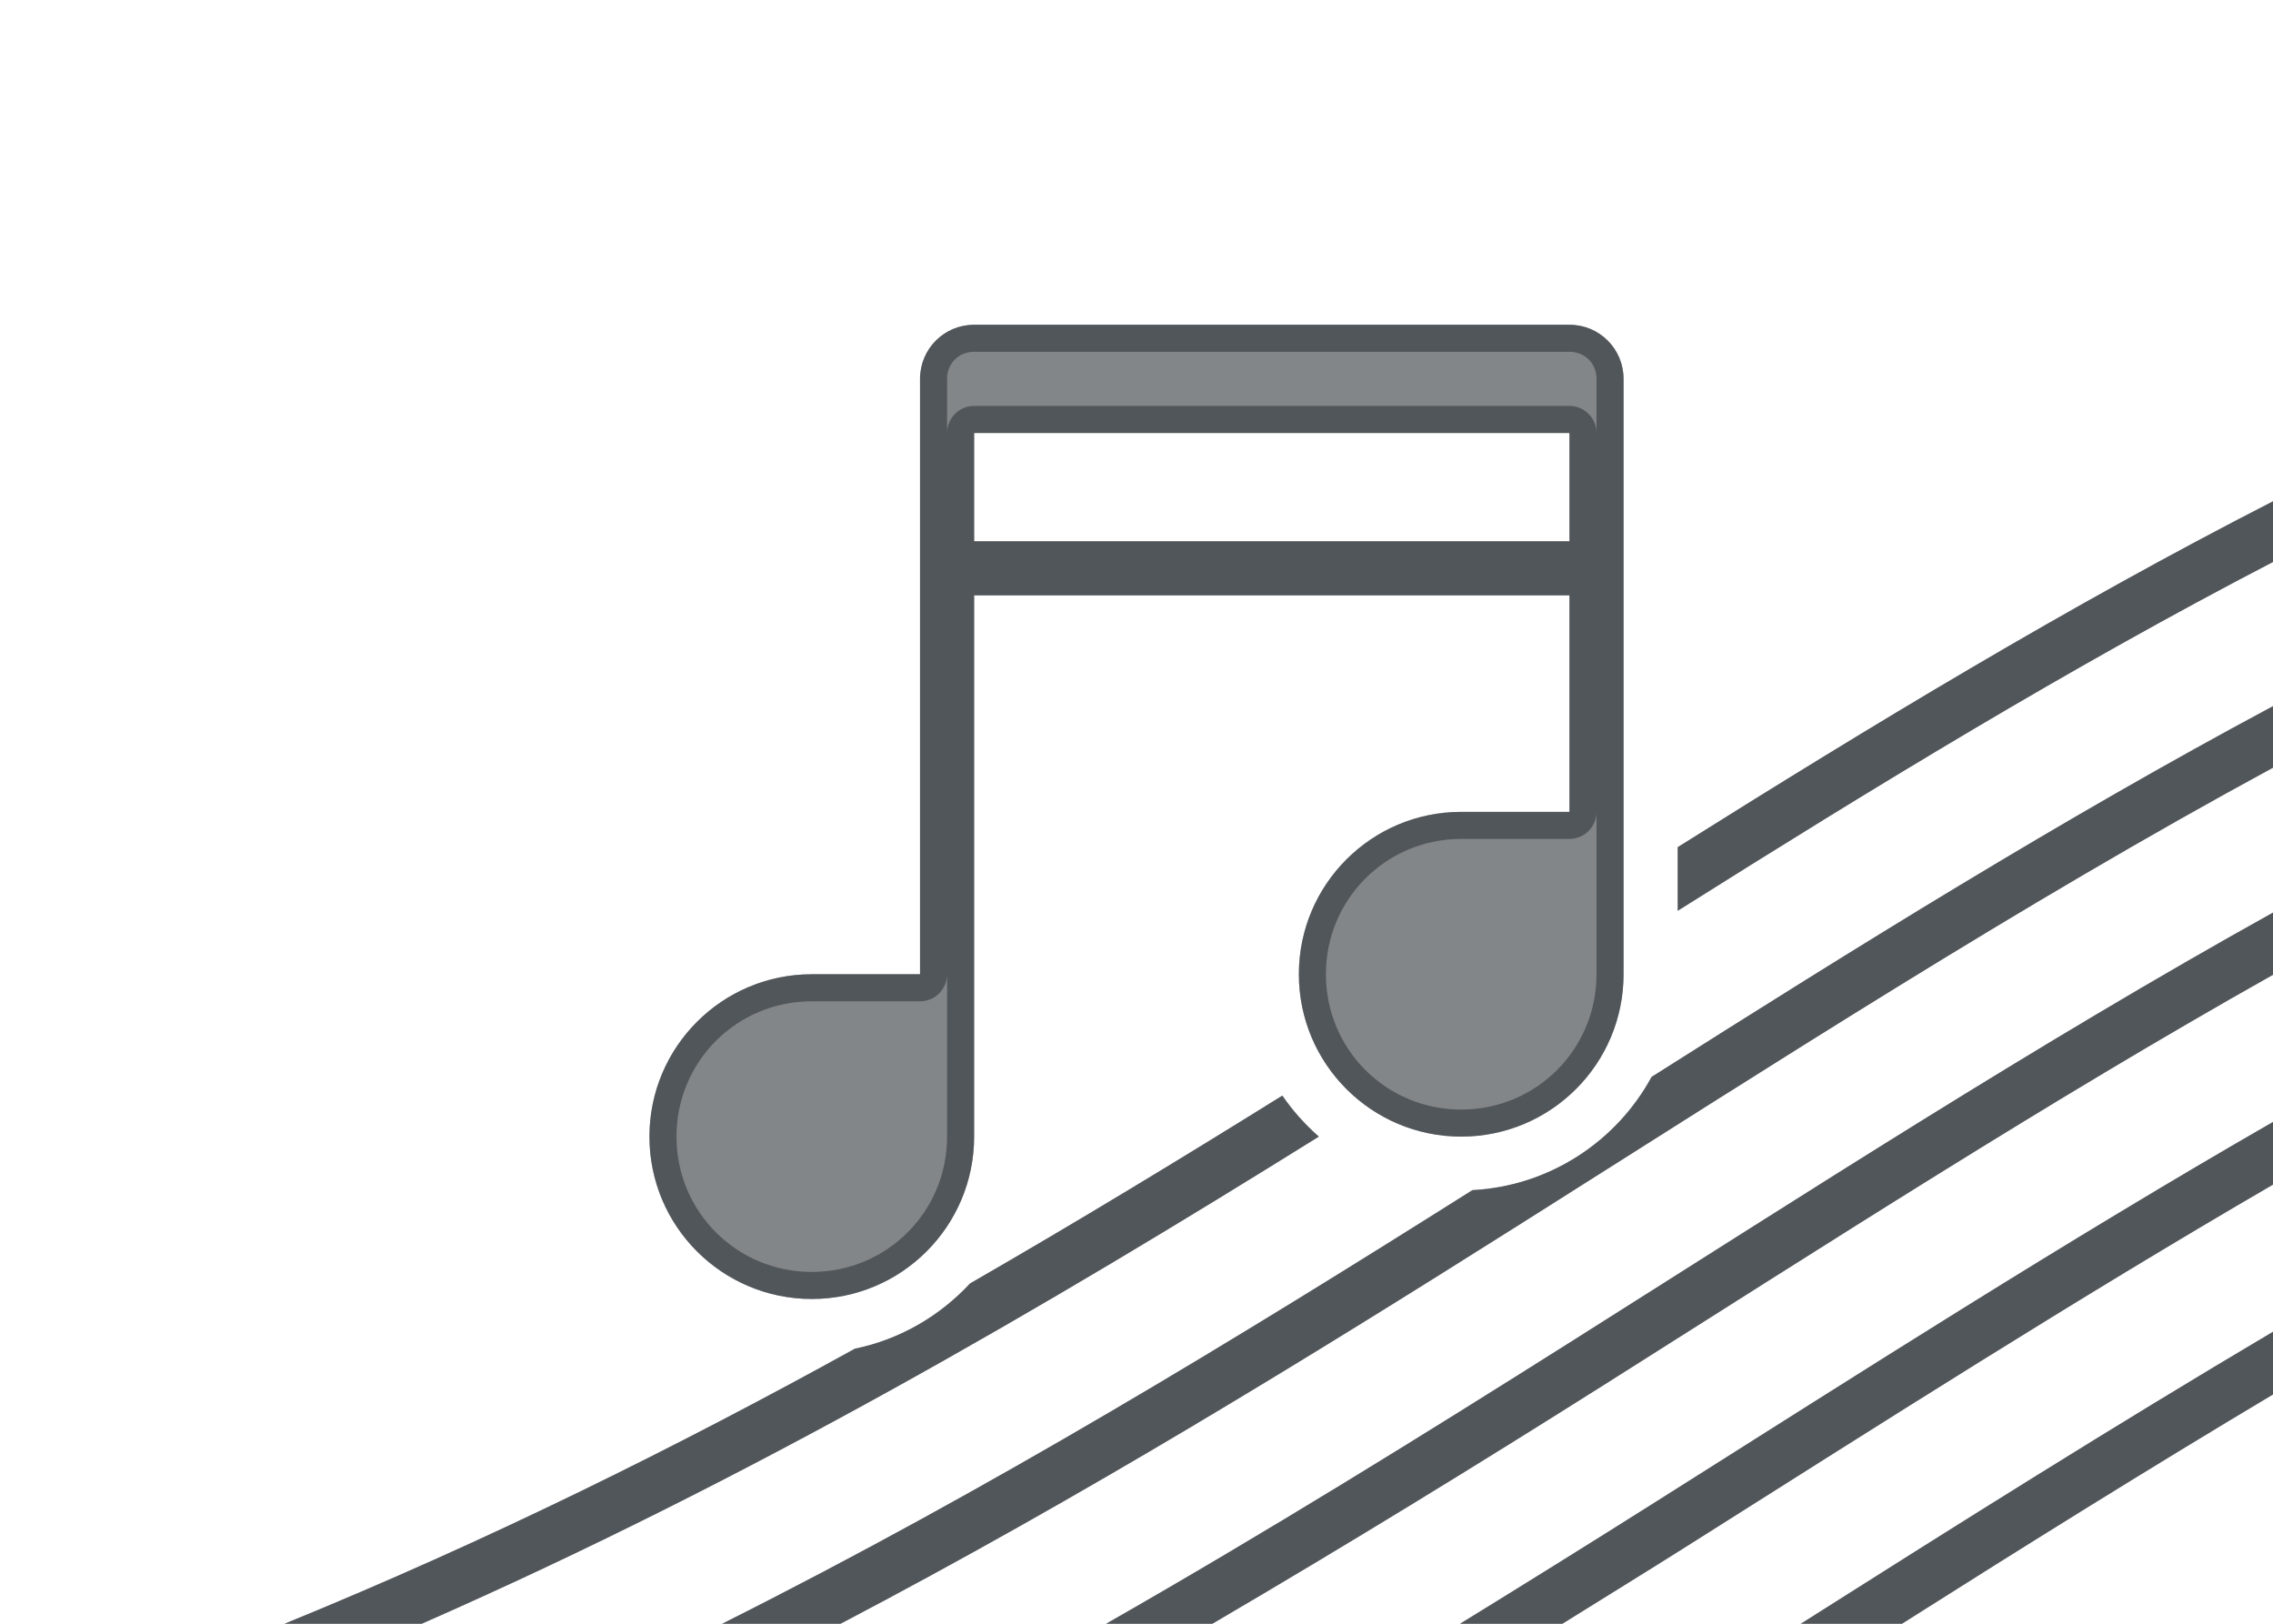
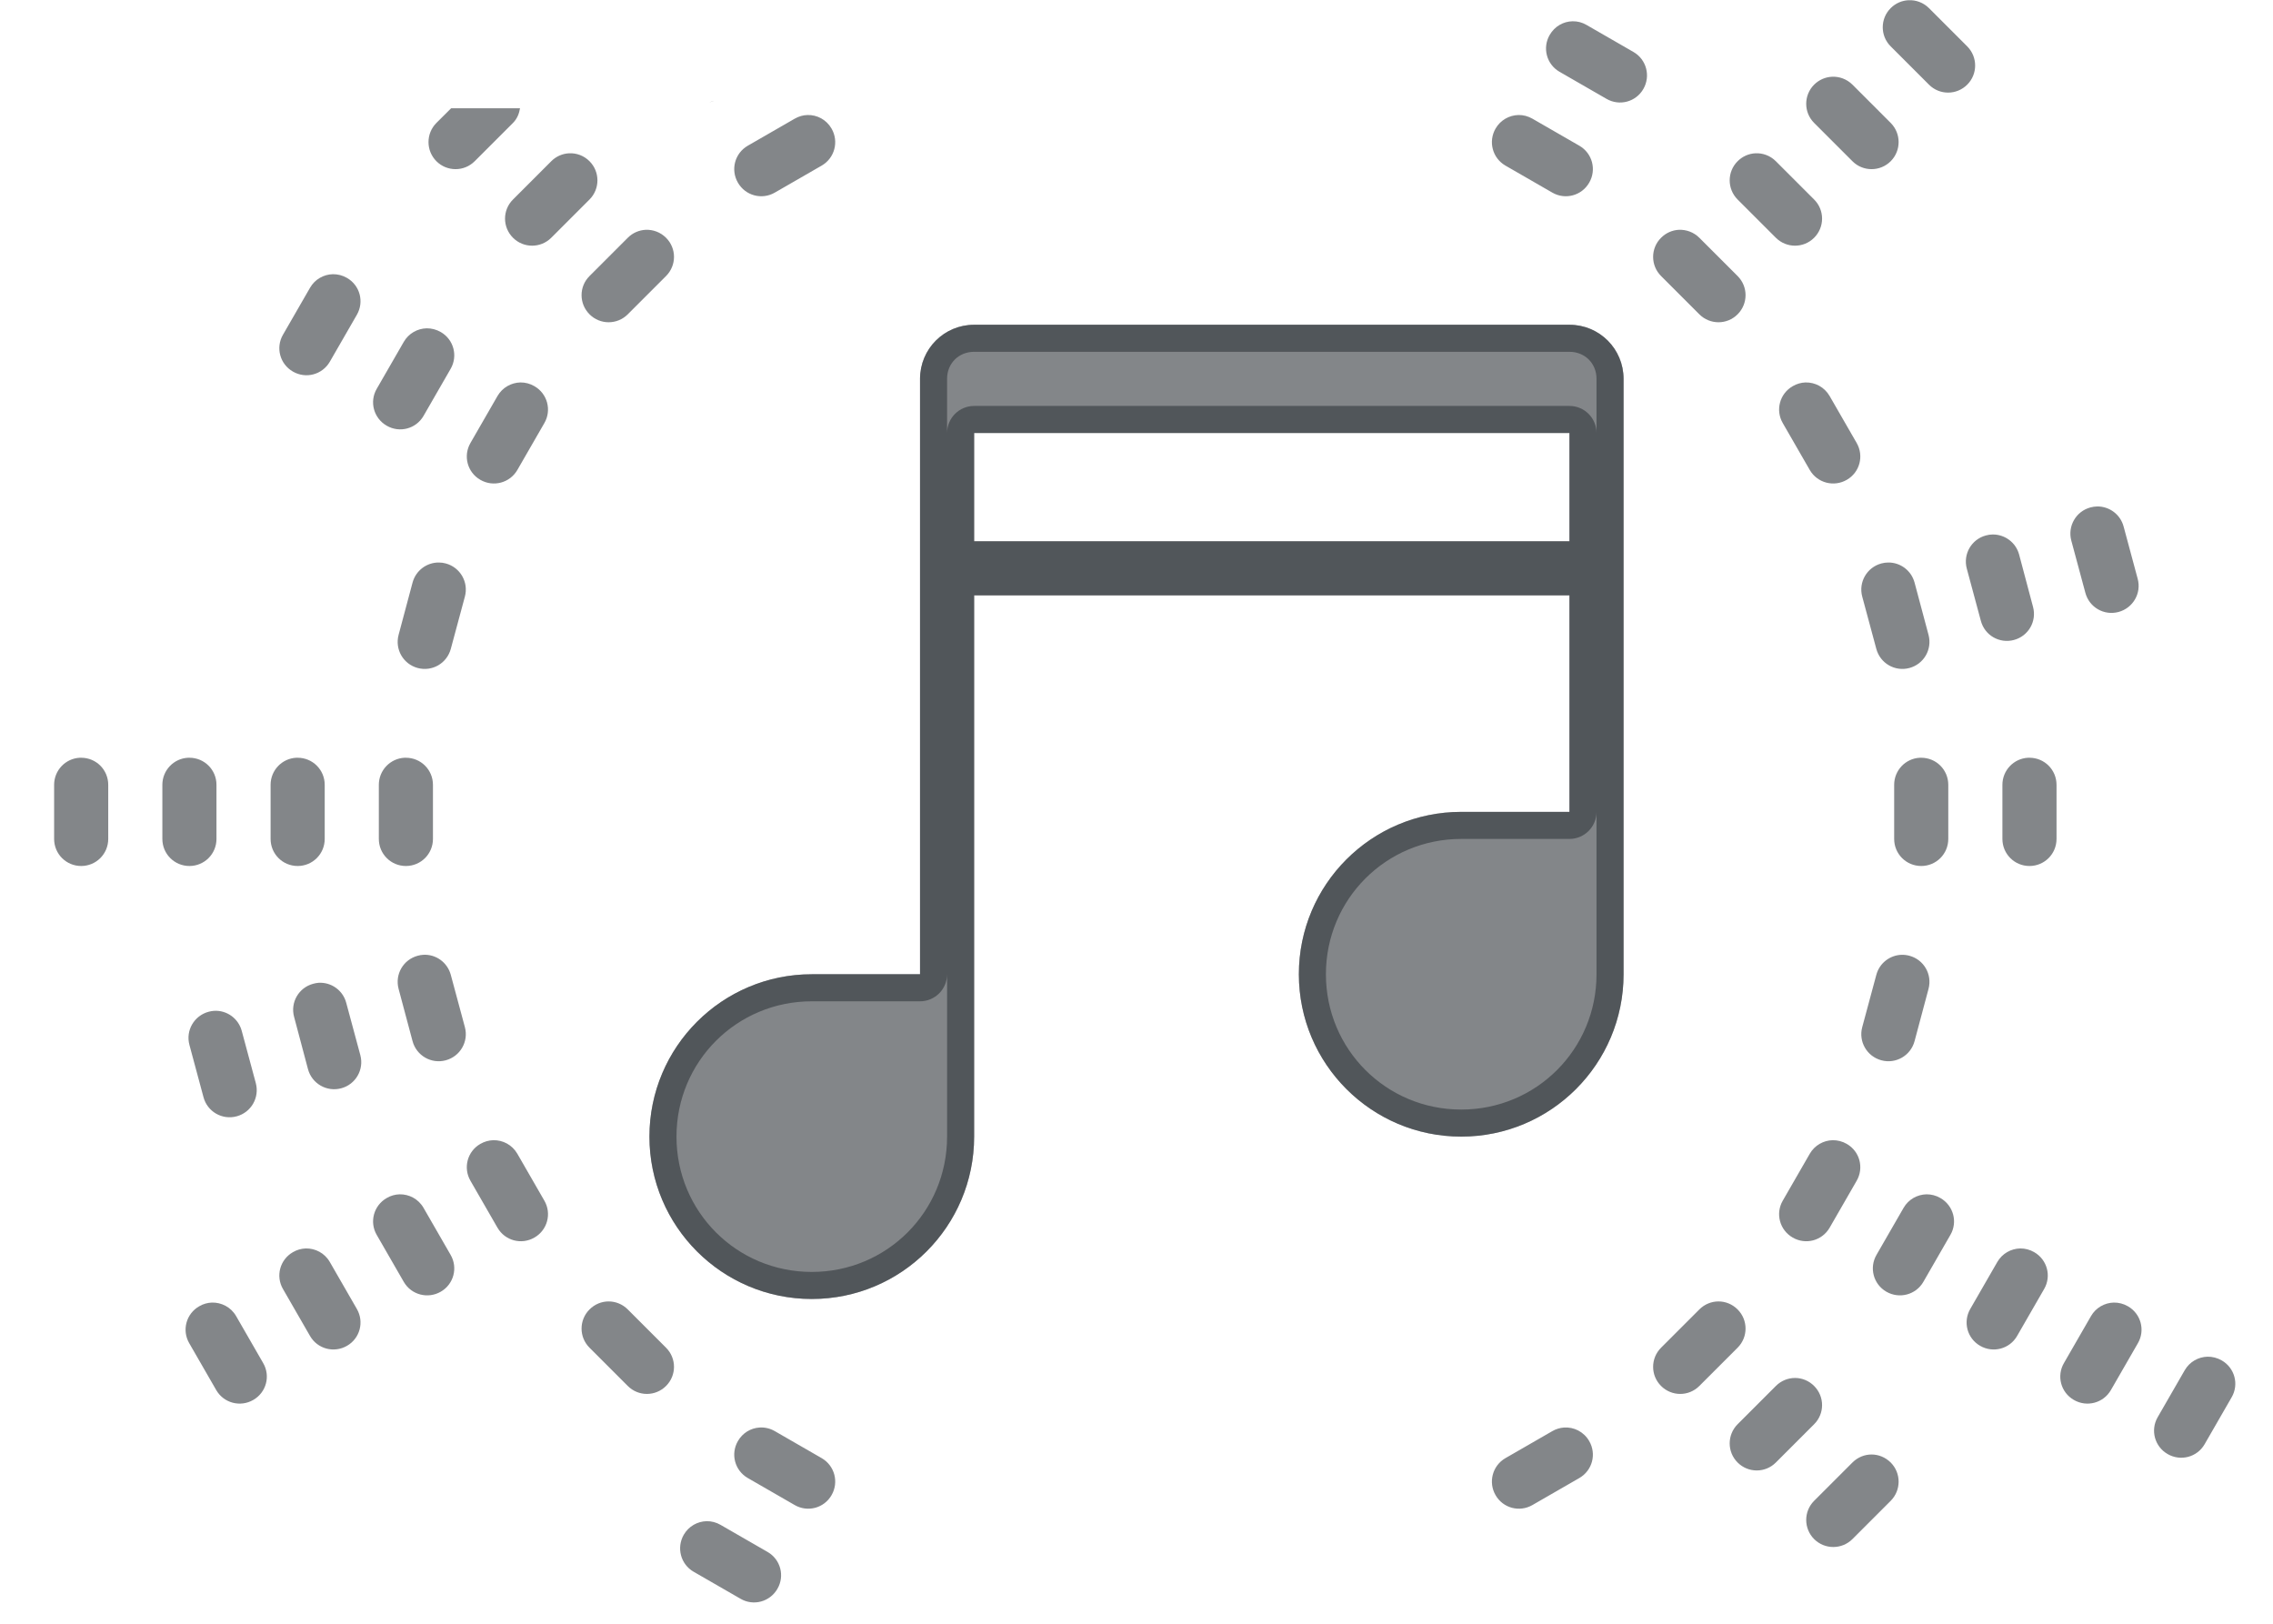
<svg xmlns="http://www.w3.org/2000/svg" height="30" version="1.1" viewBox="0 0 42 30" width="42">
  <namedview bordercolor="#666666" borderopacity="1.0" id="namedview-conformist" pagecolor="#ffffff" pageopacity="0.0" pageshadow="0" showgrid="true">
    <grid class="ColorScheme-Background" empspacing="4" fill="currentColor" opacity="0.6" type="xygrid" />
  </namedview>
  <defs id="primary-definitions">
    <style class="ColorScheme-Background" fill="currentColor" opacity="0.6" type="text/css">
   .ColorScheme-Text           { color:#eff0f1; }
      .ColorScheme-Background     { color:#31363b; }
      .ColorScheme-Highlight      { color:#3daefd; }
      .ColorScheme-ViewBackground { color:#fcfcfc; }
      .ColorScheme-PositiveText   { color:#27ae60; }
      .ColorScheme-NeutralText    { color:#f67400; }
      .ColorScheme-NegativeText   { color:#da4453; }
  </style>
  </defs>
-   <path class="ColorScheme-Background" d="M 42 9.262 C 38.221 11.197 34.614 13.383 31 15.652 L 31 16.828 C 34.638 14.537 38.243 12.334 42 10.383 L 42 9.262 z M 42 13.047 C 38.078 15.144 34.318 17.49 30.518 19.896 C 29.87 21.088 28.632 21.914 27.207 21.988 C 22.827 24.75 18.306 27.512 13.344 30 L 15.531 30 C 20.006 27.655 24.133 25.116 28.127 22.594 C 32.798 19.644 37.298 16.732 42 14.184 L 42 13.047 z M 42 16.861 C 37.623 19.295 33.418 22.017 29.094 24.748 C 26.289 26.519 23.43 28.293 20.439 30 L 22.402 30 C 24.878 28.55 27.285 27.073 29.627 25.594 C 33.799 22.959 37.835 20.353 42 18.01 L 42 16.861 z M 23.695 20.242 C 21.812 21.415 19.897 22.576 17.924 23.713 C 17.365 24.314 16.628 24.748 15.797 24.918 C 12.495 26.741 9.016 28.466 5.258 30 L 7.793 30 C 13.889 27.322 19.266 24.18 24.369 21 C 24.115 20.776 23.887 20.523 23.695 20.242 z M 42 20.729 C 38.16 22.937 34.42 25.332 30.594 27.748 C 29.403 28.5 28.195 29.252 26.979 30 L 28.869 30 C 29.622 29.531 30.384 29.063 31.127 28.594 C 34.795 26.277 38.363 24 42 21.887 L 42 20.729 z M 42 24.605 C 39.078 26.335 36.192 28.152 33.275 30 L 35.145 30 C 37.436 28.548 39.714 27.128 42 25.764 L 42 24.605 z " fill="currentColor" opacity="0.6" />
  <path class="ColorScheme-Background" d="m 18,6 c -0.554,0 -1,0.446 -1,1 v 11 h -2 c -1.657,0 -3,1.343 -3,3 0,1.657 1.343,3 3,3 1.657,0 3,-1.343 3,-3 V 11 h 11 v 4 h -2 c -1.657,0 -3,1.343 -3,3 0,1.657 1.343,3 3,3 1.657,0 3,-1.343 3,-3 V 7 C 30,6.446 29.554,6 29,6 Z m 0,2 h 11 v 2 H 18 Z" fill="currentColor" opacity="0.6" paint-order="stroke fill markers" stop-color="#000000" stroke-linecap="round" stroke-linejoin="round" />
  <path class="ColorScheme-Background" d="m 18,6 c -0.554,0 -1,0.446 -1,1 v 11 h -2 c -1.657,0 -3,1.343 -3,3 0,1.657 1.343,3 3,3 1.657,0 3,-1.343 3,-3 V 11 h 11 v 4 h -2 c -1.657,0 -3,1.343 -3,3 0,1.657 1.343,3 3,3 1.657,0 3,-1.343 3,-3 V 7 C 30,6.446 29.554,6 29,6 Z m 0,0.5 h 11 c 0.286,0 0.5,0.214 0.5,0.5 V 8 C 29.5,7.724 29.276,7.5 29,7.5 H 18 C 17.724,7.5 17.5,7.724 17.5,8 V 7 C 17.5,6.714 17.714,6.5 18,6.5 Z M 18,8 h 11 v 2 H 18 Z m 11.5,7 v 3 c 0,1.387 -1.113,2.5 -2.5,2.5 -1.387,0 -2.5,-1.113 -2.5,-2.5 0,-1.387 1.113,-2.5 2.5,-2.5 h 2 c 0.276,-2.8e-5 0.5,-0.224 0.5,-0.5 z m -12,3 v 3 c 0,1.387 -1.113,2.5 -2.5,2.5 -1.387,0 -2.5,-1.113 -2.5,-2.5 0,-1.387 1.113,-2.5 2.5,-2.5 h 2 c 0.276,-2.8e-5 0.5,-0.224 0.5,-0.5 z" fill="currentColor" opacity="0.6" paint-order="stroke fill markers" stroke-linecap="round" stroke-linejoin="round" />
-   <path class="ColorScheme-Background" d="M 42,9.262 C 38.221,11.197 34.614,13.383 31,15.652 v 1.176 c 3.638,-2.291 7.243,-4.494 11,-6.445 z m 0,3.785 c -3.922,2.097 -7.682,4.443 -11.482,6.85 -0.648,1.192 -1.885,2.017 -3.311,2.092 C 22.827,24.75 18.306,27.512 13.344,30 h 2.188 C 20.006,27.655 24.133,25.116 28.127,22.594 32.798,19.644 37.298,16.732 42,14.184 Z m 0,3.814 C 37.623,19.295 33.418,22.017 29.094,24.748 26.289,26.519 23.43,28.293 20.439,30 h 1.963 C 24.878,28.55 27.285,27.073 29.627,25.594 33.799,22.959 37.835,20.353 42,18.01 Z m -18.305,3.381 c -1.884,1.172 -3.798,2.334 -5.771,3.471 -0.559,0.602 -1.295,1.035 -2.127,1.205 C 12.495,26.741 9.016,28.466 5.258,30 H 7.793 C 13.889,27.322 19.266,24.18 24.369,21 24.115,20.776 23.887,20.523 23.695,20.242 Z M 42,20.729 C 38.16,22.937 34.42,25.332 30.594,27.748 29.403,28.5 28.195,29.252 26.979,30 h 1.891 c 0.753,-0.469 1.515,-0.937 2.258,-1.406 C 34.795,26.277 38.363,24 42,21.887 Z m 0,3.877 C 39.078,26.335 36.192,28.152 33.275,30 h 1.869 C 37.436,28.548 39.714,27.128 42,25.764 Z" fill="currentColor" opacity="0.6" />
+   <path class="ColorScheme-Background" d="M 35.264 0.004 C 35.144 0.01 35.027 0.059 34.936 0.15 C 34.74 0.346 34.74 0.662 34.936 0.857 L 35.643 1.564 C 35.838 1.76 36.154 1.76 36.35 1.564 C 36.545 1.369 36.545 1.053 36.35 0.857 L 35.643 0.15 C 35.539 0.046 35.399 -0.003 35.264 0.004 z M 29.057 0.393 C 28.888 0.396 28.726 0.487 28.635 0.645 C 28.496 0.884 28.577 1.188 28.816 1.326 L 29.684 1.826 C 29.923 1.965 30.227 1.884 30.365 1.645 C 30.504 1.405 30.423 1.099 30.184 0.961 L 29.316 0.461 C 29.234 0.413 29.145 0.391 29.057 0.393 z M 33.85 1.418 C 33.73 1.424 33.613 1.473 33.521 1.564 C 33.326 1.76 33.326 2.076 33.521 2.271 L 34.229 2.979 C 34.424 3.174 34.74 3.174 34.936 2.979 C 35.131 2.783 35.131 2.467 34.936 2.271 L 34.229 1.564 C 34.124 1.46 33.985 1.411 33.85 1.418 z M 13.201 1.865 C 13.169 1.873 13.137 1.882 13.104 1.889 C 13.137 1.886 13.168 1.875 13.201 1.865 z M 8.336 2 L 8.064 2.271 C 7.869 2.467 7.869 2.783 8.064 2.979 C 8.26 3.174 8.576 3.174 8.771 2.979 L 9.479 2.271 C 9.555 2.195 9.593 2.099 9.609 2 L 8.336 2 z M 14.92 2.125 C 14.839 2.127 14.759 2.15 14.684 2.193 L 13.816 2.693 C 13.577 2.832 13.496 3.135 13.635 3.375 C 13.773 3.615 14.077 3.697 14.316 3.559 L 15.184 3.059 C 15.423 2.92 15.504 2.615 15.365 2.375 C 15.27 2.21 15.097 2.12 14.92 2.125 z M 28.057 2.125 C 27.888 2.129 27.726 2.218 27.635 2.375 C 27.496 2.615 27.577 2.92 27.816 3.059 L 28.684 3.559 C 28.923 3.697 29.227 3.615 29.365 3.375 C 29.504 3.135 29.423 2.832 29.184 2.693 L 28.316 2.193 C 28.234 2.146 28.145 2.123 28.057 2.125 z M 10.516 2.832 C 10.396 2.838 10.277 2.887 10.186 2.979 L 9.479 3.686 C 9.283 3.881 9.283 4.197 9.479 4.393 C 9.674 4.588 9.99 4.588 10.186 4.393 L 10.893 3.686 C 11.088 3.49 11.088 3.174 10.893 2.979 C 10.789 2.874 10.651 2.826 10.516 2.832 z M 32.436 2.832 C 32.316 2.838 32.199 2.887 32.107 2.979 C 31.912 3.174 31.912 3.49 32.107 3.686 L 32.814 4.393 C 33.01 4.588 33.326 4.588 33.521 4.393 C 33.717 4.197 33.717 3.881 33.521 3.686 L 32.814 2.979 C 32.71 2.874 32.571 2.826 32.436 2.832 z M 11.93 4.246 C 11.81 4.252 11.691 4.301 11.6 4.393 L 10.893 5.1 C 10.697 5.295 10.697 5.611 10.893 5.807 C 11.088 6.003 11.404 6.003 11.6 5.807 L 12.307 5.1 C 12.503 4.904 12.503 4.588 12.307 4.393 C 12.203 4.289 12.065 4.24 11.93 4.246 z M 31.021 4.246 C 30.902 4.252 30.785 4.301 30.693 4.393 C 30.497 4.588 30.497 4.904 30.693 5.1 L 31.4 5.807 C 31.596 6.003 31.912 6.003 32.107 5.807 C 32.303 5.611 32.303 5.295 32.107 5.1 L 31.4 4.393 C 31.296 4.289 31.157 4.24 31.021 4.246 z M 6.15 5.066 C 5.982 5.07 5.819 5.159 5.729 5.316 L 5.229 6.184 C 5.09 6.423 5.172 6.727 5.412 6.865 C 5.652 7.004 5.955 6.923 6.094 6.684 L 6.594 5.816 C 6.732 5.577 6.652 5.273 6.412 5.135 C 6.33 5.087 6.239 5.065 6.15 5.066 z M 7.883 6.066 C 7.714 6.07 7.552 6.159 7.461 6.316 L 6.961 7.184 C 6.822 7.423 6.905 7.727 7.145 7.865 C 7.384 8.004 7.688 7.923 7.826 7.684 L 8.326 6.816 C 8.465 6.577 8.384 6.273 8.145 6.135 C 8.062 6.087 7.971 6.065 7.883 6.066 z M 9.615 7.066 C 9.447 7.07 9.284 7.159 9.193 7.316 L 8.693 8.184 C 8.555 8.423 8.635 8.727 8.875 8.865 C 9.115 9.004 9.42 8.923 9.559 8.684 L 10.059 7.816 C 10.197 7.577 10.115 7.273 9.875 7.135 C 9.793 7.087 9.704 7.065 9.615 7.066 z M 33.361 7.066 C 33.281 7.069 33.2 7.091 33.125 7.135 C 32.885 7.273 32.803 7.577 32.941 7.816 L 33.441 8.684 C 33.58 8.923 33.885 9.004 34.125 8.865 C 34.365 8.727 34.445 8.423 34.307 8.184 L 33.807 7.316 C 33.711 7.151 33.539 7.062 33.361 7.066 z M 38.752 9.357 C 38.711 9.358 38.669 9.364 38.627 9.375 C 38.359 9.447 38.202 9.721 38.273 9.988 L 38.533 10.953 C 38.605 11.221 38.877 11.378 39.145 11.307 C 39.412 11.235 39.572 10.963 39.5 10.695 L 39.24 9.729 C 39.18 9.503 38.975 9.355 38.752 9.357 z M 36.82 9.875 C 36.779 9.875 36.737 9.881 36.695 9.893 C 36.428 9.964 36.27 10.238 36.342 10.506 L 36.602 11.471 C 36.673 11.738 36.945 11.896 37.213 11.824 C 37.48 11.753 37.638 11.48 37.566 11.213 L 37.309 10.246 C 37.248 10.02 37.043 9.873 36.82 9.875 z M 8.111 10.393 C 7.888 10.39 7.684 10.538 7.623 10.764 L 7.365 11.73 C 7.294 11.998 7.451 12.27 7.719 12.342 C 7.986 12.413 8.258 12.256 8.33 11.988 L 8.59 11.023 C 8.662 10.756 8.504 10.482 8.236 10.41 C 8.195 10.399 8.153 10.393 8.111 10.393 z M 34.889 10.393 C 34.847 10.393 34.805 10.399 34.764 10.41 C 34.496 10.482 34.338 10.756 34.41 11.023 L 34.67 11.988 C 34.742 12.256 35.014 12.413 35.281 12.342 C 35.549 12.27 35.706 11.998 35.635 11.73 L 35.377 10.764 C 35.316 10.538 35.112 10.39 34.889 10.393 z M 1.475 14 C 1.21 14.013 1 14.232 1 14.5 L 1 15.5 C 1 15.777 1.223 16 1.5 16 C 1.777 16 2 15.777 2 15.5 L 2 14.5 C 2 14.223 1.777 14 1.5 14 C 1.491 14 1.483 14 1.475 14 z M 3.475 14 C 3.21 14.013 3 14.232 3 14.5 L 3 15.5 C 3 15.777 3.223 16 3.5 16 C 3.777 16 4 15.777 4 15.5 L 4 14.5 C 4 14.223 3.777 14 3.5 14 C 3.491 14 3.483 14 3.475 14 z M 5.475 14 C 5.21 14.013 5 14.232 5 14.5 L 5 15.5 C 5 15.777 5.223 16 5.5 16 C 5.777 16 6 15.777 6 15.5 L 6 14.5 C 6 14.223 5.777 14 5.5 14 C 5.491 14 5.483 14 5.475 14 z M 7.475 14 C 7.21 14.013 7 14.232 7 14.5 L 7 15.5 C 7 15.777 7.223 16 7.5 16 C 7.777 16 8 15.777 8 15.5 L 8 14.5 C 8 14.223 7.777 14 7.5 14 C 7.491 14 7.483 14 7.475 14 z M 35.475 14 C 35.21 14.013 35 14.232 35 14.5 L 35 15.5 C 35 15.777 35.223 16 35.5 16 C 35.777 16 36 15.777 36 15.5 L 36 14.5 C 36 14.223 35.777 14 35.5 14 C 35.491 14 35.483 14 35.475 14 z M 37.475 14 C 37.21 14.013 37 14.232 37 14.5 L 37 15.5 C 37 15.777 37.223 16 37.5 16 C 37.777 16 38 15.777 38 15.5 L 38 14.5 C 38 14.223 37.777 14 37.5 14 C 37.491 14 37.483 14 37.475 14 z M 7.818 17.641 C 7.785 17.643 7.752 17.649 7.719 17.658 C 7.451 17.73 7.294 18.002 7.365 18.27 L 7.623 19.236 C 7.695 19.504 7.969 19.662 8.236 19.59 C 8.504 19.518 8.662 19.244 8.59 18.977 L 8.33 18.012 C 8.267 17.778 8.051 17.626 7.818 17.641 z M 35.133 17.641 C 34.92 17.649 34.728 17.794 34.67 18.012 L 34.41 18.977 C 34.338 19.244 34.496 19.518 34.764 19.59 C 35.031 19.662 35.305 19.504 35.377 19.236 L 35.635 18.27 C 35.706 18.002 35.549 17.73 35.281 17.658 C 35.231 17.645 35.182 17.639 35.133 17.641 z M 5.887 18.158 C 5.854 18.16 5.821 18.167 5.787 18.176 C 5.52 18.247 5.362 18.52 5.434 18.787 L 5.691 19.754 C 5.763 20.021 6.037 20.179 6.305 20.107 C 6.572 20.036 6.73 19.762 6.658 19.494 L 6.398 18.529 C 6.336 18.295 6.119 18.144 5.887 18.158 z M 3.955 18.676 C 3.922 18.678 3.889 18.684 3.855 18.693 C 3.588 18.765 3.428 19.037 3.5 19.305 L 3.76 20.271 C 3.831 20.539 4.105 20.697 4.373 20.625 C 4.641 20.553 4.798 20.279 4.727 20.012 L 4.467 19.047 C 4.404 18.813 4.188 18.662 3.955 18.676 z M 9.113 21.066 C 9.033 21.069 8.95 21.091 8.875 21.135 C 8.635 21.273 8.555 21.577 8.693 21.816 L 9.193 22.684 C 9.332 22.923 9.635 23.004 9.875 22.865 C 10.115 22.727 10.197 22.423 10.059 22.184 L 9.559 21.316 C 9.463 21.151 9.291 21.062 9.113 21.066 z M 33.863 21.066 C 33.695 21.07 33.532 21.159 33.441 21.316 L 32.941 22.184 C 32.803 22.423 32.885 22.727 33.125 22.865 C 33.365 23.004 33.668 22.923 33.807 22.684 L 34.307 21.816 C 34.445 21.577 34.365 21.273 34.125 21.135 C 34.043 21.087 33.952 21.065 33.863 21.066 z M 7.381 22.066 C 7.3 22.069 7.219 22.091 7.145 22.135 C 6.905 22.273 6.822 22.577 6.961 22.816 L 7.461 23.684 C 7.599 23.923 7.905 24.004 8.145 23.865 C 8.384 23.727 8.465 23.423 8.326 23.184 L 7.826 22.316 C 7.731 22.151 7.558 22.062 7.381 22.066 z M 35.596 22.066 C 35.427 22.07 35.265 22.159 35.174 22.316 L 34.674 23.184 C 34.535 23.423 34.616 23.727 34.855 23.865 C 35.095 24.004 35.401 23.923 35.539 23.684 L 36.039 22.816 C 36.178 22.577 36.095 22.273 35.855 22.135 C 35.773 22.087 35.684 22.065 35.596 22.066 z M 5.648 23.066 C 5.568 23.069 5.487 23.091 5.412 23.135 C 5.172 23.273 5.09 23.577 5.229 23.816 L 5.729 24.684 C 5.867 24.923 6.172 25.004 6.412 24.865 C 6.652 24.727 6.732 24.423 6.594 24.184 L 6.094 23.316 C 5.999 23.151 5.826 23.062 5.648 23.066 z M 37.328 23.066 C 37.159 23.07 36.997 23.159 36.906 23.316 L 36.406 24.184 C 36.268 24.423 36.348 24.727 36.588 24.865 C 36.828 25.004 37.133 24.923 37.271 24.684 L 37.771 23.816 C 37.91 23.577 37.828 23.273 37.588 23.135 C 37.505 23.087 37.417 23.065 37.328 23.066 z M 11.246 24.045 C 11.118 24.045 10.991 24.095 10.893 24.193 C 10.697 24.389 10.697 24.705 10.893 24.9 L 11.6 25.607 C 11.795 25.803 12.111 25.803 12.307 25.607 C 12.503 25.412 12.503 25.096 12.307 24.9 L 11.6 24.193 C 11.502 24.095 11.374 24.045 11.246 24.045 z M 31.754 24.045 C 31.626 24.045 31.498 24.095 31.4 24.193 L 30.693 24.9 C 30.497 25.096 30.497 25.412 30.693 25.607 C 30.889 25.803 31.205 25.803 31.4 25.607 L 32.107 24.9 C 32.303 24.705 32.303 24.389 32.107 24.193 C 32.009 24.095 31.882 24.045 31.754 24.045 z M 3.916 24.066 C 3.835 24.069 3.755 24.091 3.68 24.135 C 3.44 24.273 3.358 24.577 3.496 24.816 L 3.996 25.684 C 4.135 25.923 4.44 26.004 4.68 25.865 C 4.92 25.727 5.002 25.423 4.863 25.184 L 4.363 24.316 C 4.268 24.151 4.093 24.062 3.916 24.066 z M 39.059 24.066 C 38.89 24.07 38.728 24.159 38.637 24.316 L 38.137 25.184 C 37.998 25.423 38.08 25.727 38.32 25.865 C 38.56 26.004 38.865 25.923 39.004 25.684 L 39.504 24.816 C 39.642 24.577 39.56 24.273 39.32 24.135 C 39.238 24.087 39.147 24.065 39.059 24.066 z M 40.791 25.066 C 40.622 25.07 40.46 25.159 40.369 25.316 L 39.869 26.184 C 39.731 26.423 39.813 26.727 40.053 26.865 C 40.293 27.004 40.598 26.923 40.736 26.684 L 41.236 25.816 C 41.375 25.577 41.293 25.273 41.053 25.135 C 40.97 25.087 40.879 25.065 40.791 25.066 z M 33.168 25.459 C 33.04 25.459 32.912 25.509 32.814 25.607 L 32.107 26.314 C 31.912 26.51 31.912 26.826 32.107 27.021 C 32.303 27.217 32.619 27.217 32.814 27.021 L 33.521 26.314 C 33.717 26.119 33.717 25.803 33.521 25.607 C 33.424 25.509 33.296 25.459 33.168 25.459 z M 14.031 26.375 C 13.871 26.386 13.721 26.475 13.635 26.625 C 13.496 26.865 13.577 27.168 13.816 27.307 L 14.684 27.807 C 14.923 27.945 15.227 27.865 15.365 27.625 C 15.504 27.385 15.423 27.08 15.184 26.941 L 14.316 26.441 C 14.226 26.389 14.127 26.368 14.031 26.375 z M 28.896 26.375 C 28.824 26.381 28.751 26.402 28.684 26.441 L 27.816 26.941 C 27.577 27.08 27.496 27.385 27.635 27.625 C 27.773 27.865 28.077 27.945 28.316 27.807 L 29.184 27.307 C 29.423 27.168 29.504 26.865 29.365 26.625 C 29.266 26.453 29.082 26.361 28.896 26.375 z M 34.582 26.873 C 34.454 26.873 34.326 26.924 34.229 27.021 L 33.521 27.729 C 33.326 27.924 33.326 28.24 33.521 28.436 C 33.717 28.631 34.033 28.631 34.229 28.436 L 34.936 27.729 C 35.131 27.533 35.131 27.217 34.936 27.021 C 34.838 26.924 34.71 26.873 34.582 26.873 z M 13.057 28.105 C 12.888 28.109 12.726 28.198 12.635 28.355 C 12.496 28.595 12.577 28.901 12.816 29.039 L 13.684 29.539 C 13.923 29.678 14.227 29.595 14.365 29.355 C 14.504 29.116 14.423 28.812 14.184 28.674 L 13.316 28.174 C 13.234 28.126 13.145 28.104 13.057 28.105 z " fill="currentColor" opacity="0.6" paint-order="stroke fill markers" stop-color="#000000" stroke-dasharray="none" stroke-linecap="round" stroke-linejoin="round" stroke-miterlimit="4" />
</svg>
